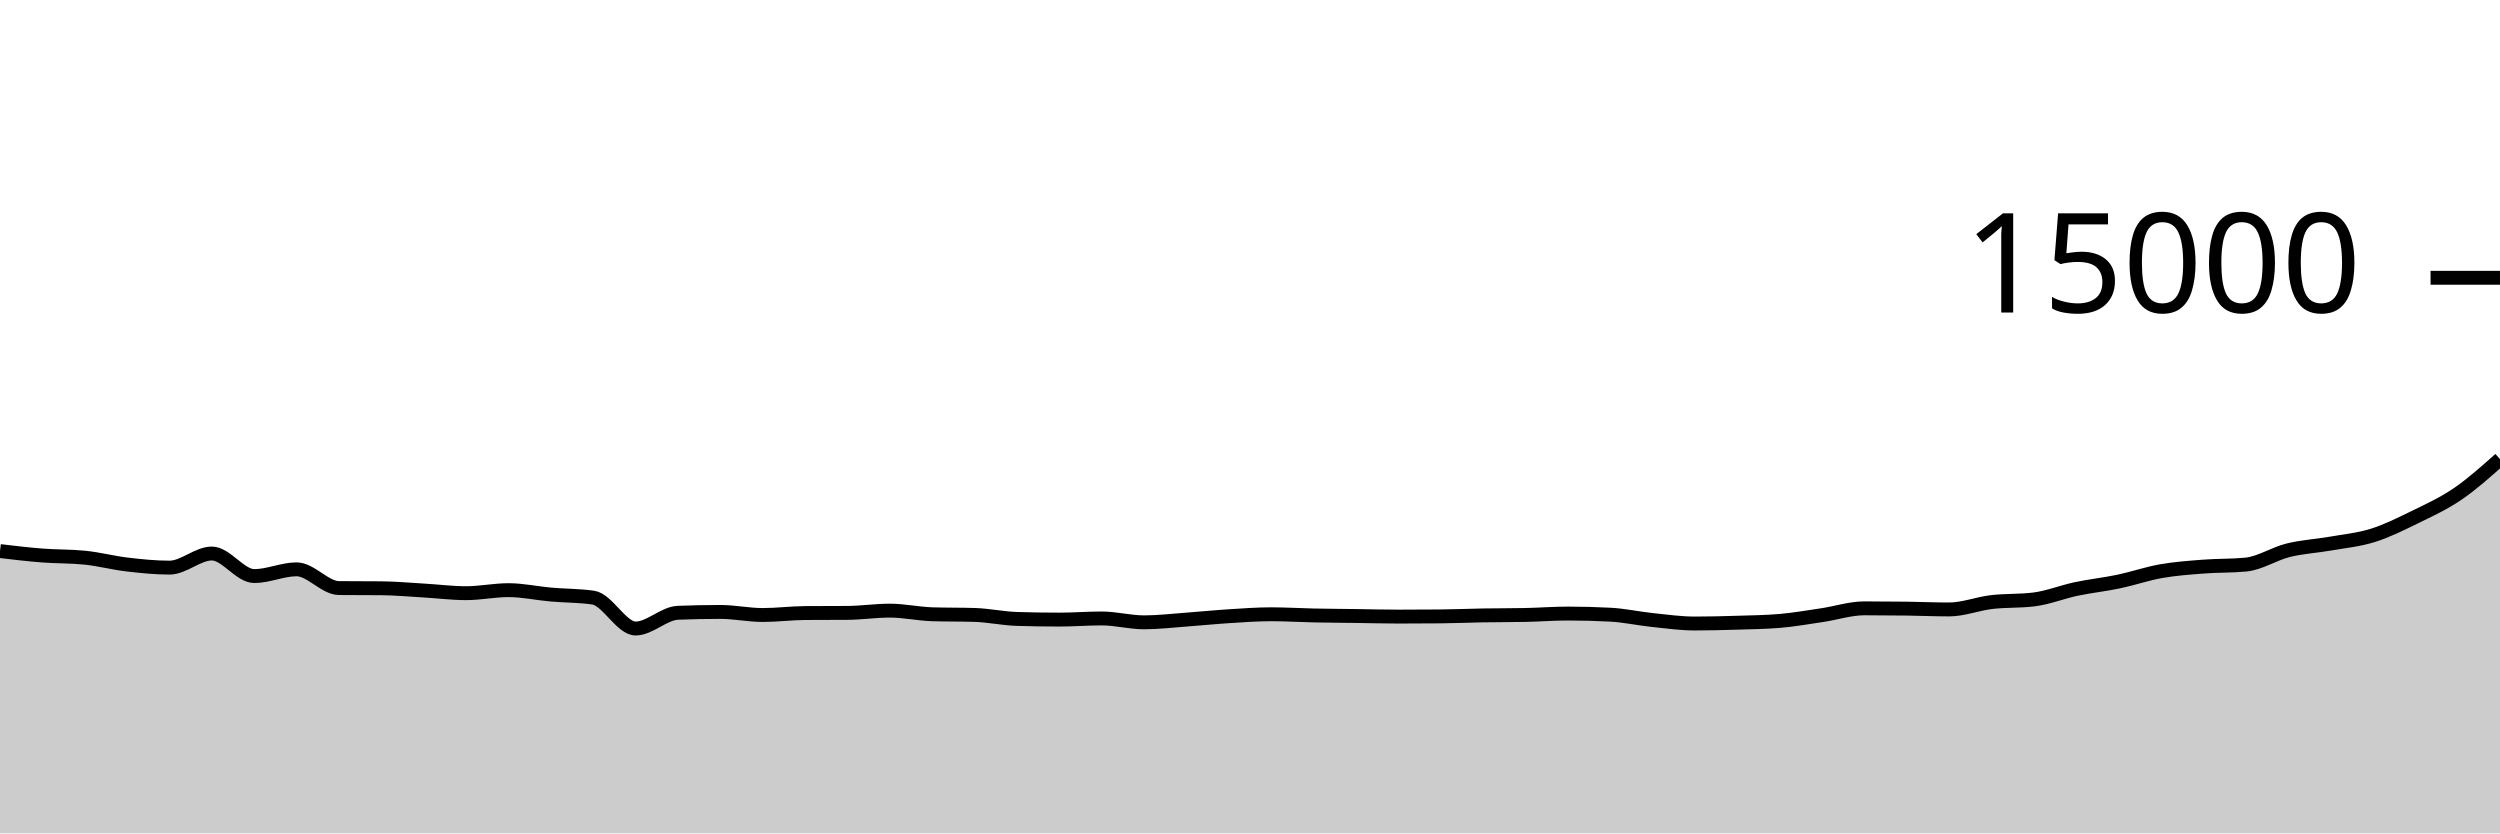
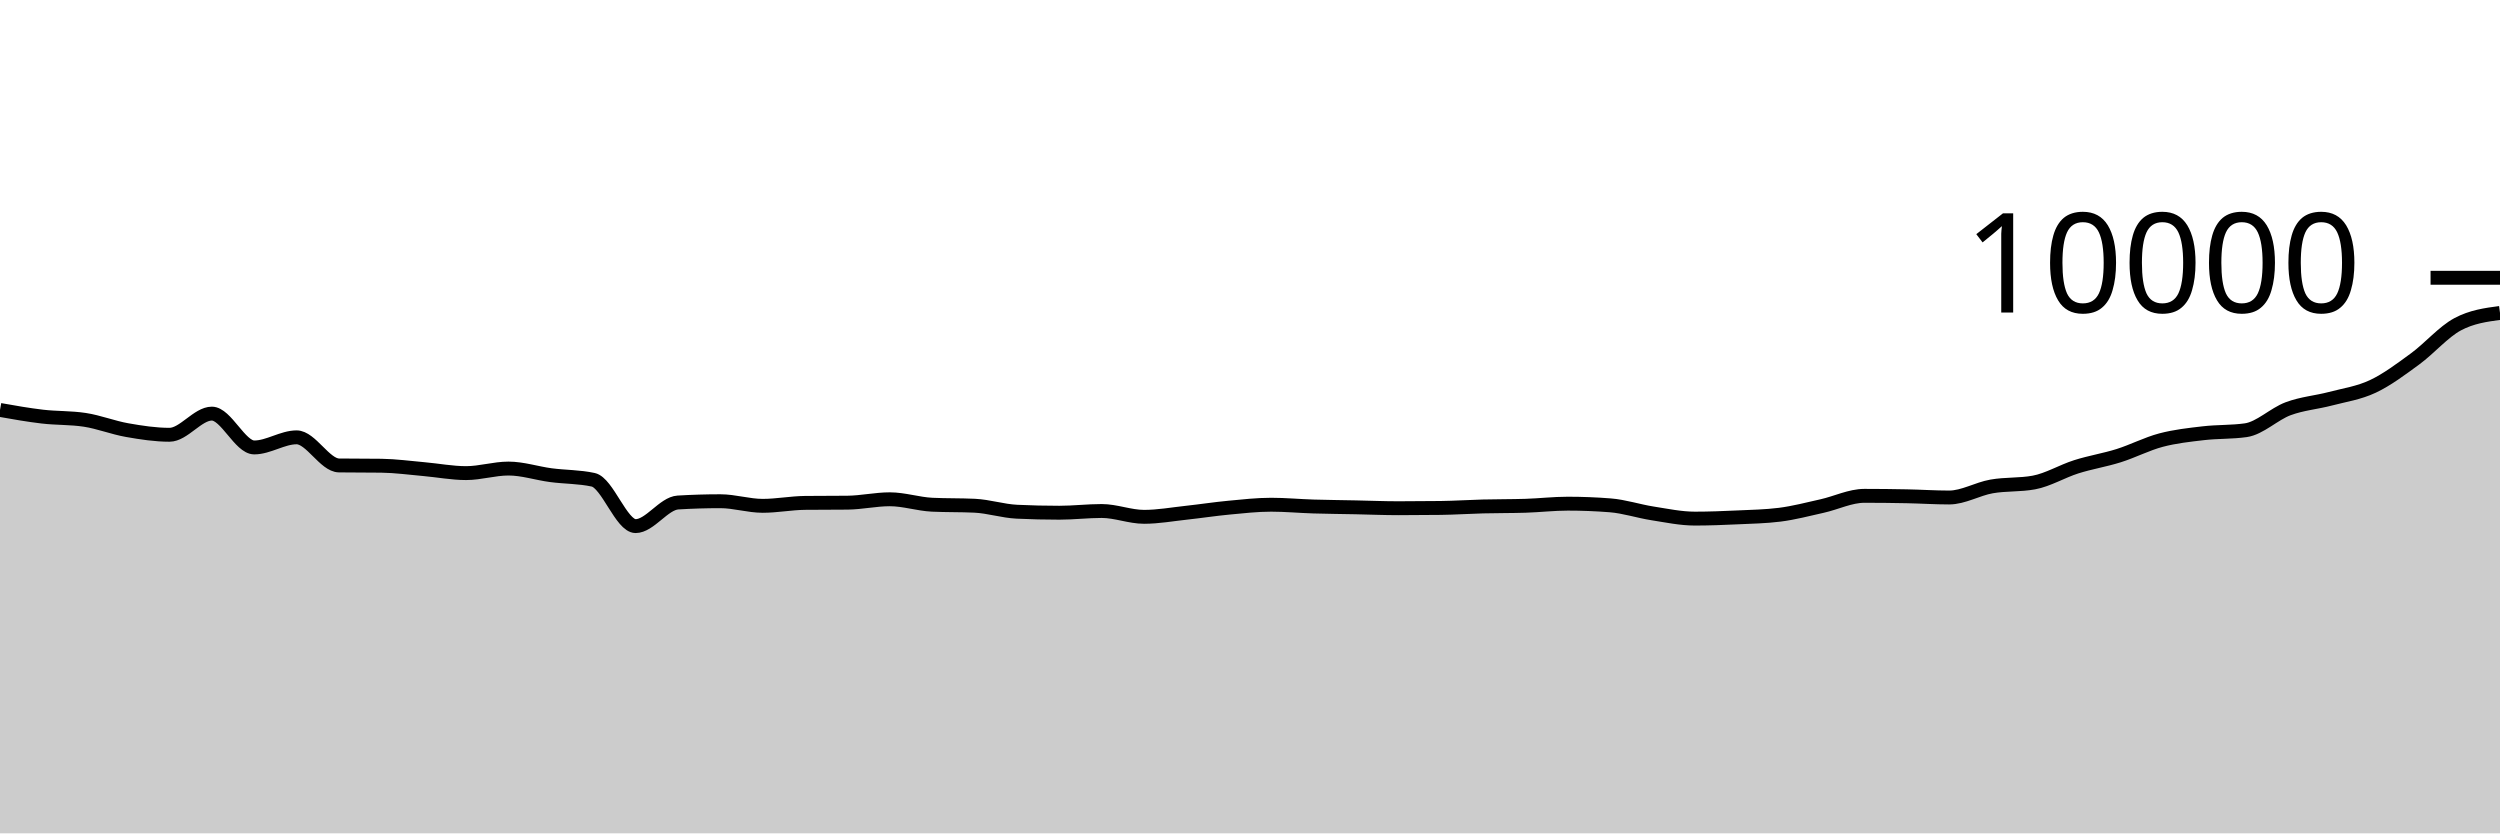
<svg xmlns="http://www.w3.org/2000/svg" viewBox="0 0 180 60">
  <g transform="translate(0,20)">
-     <path class="area" fill="rgba(0, 0, 0, 0.2)" d="M0,19.677C1.017,19.798,2.034,19.918,3.051,19.997C4.068,20.076,5.085,20.049,6.102,20.152C7.119,20.255,8.136,20.526,9.153,20.645C10.169,20.765,11.186,20.869,12.203,20.869C13.22,20.869,14.237,19.853,15.254,19.853C16.271,19.853,17.288,21.477,18.305,21.477C19.322,21.477,20.339,20.992,21.356,20.992C22.373,20.992,23.39,22.332,24.407,22.341C25.424,22.35,26.441,22.346,27.458,22.355C28.475,22.364,29.492,22.458,30.508,22.517C31.525,22.576,32.542,22.709,33.559,22.709C34.576,22.709,35.593,22.491,36.61,22.491C37.627,22.491,38.644,22.718,39.661,22.808C40.678,22.898,41.695,22.882,42.712,23.029C43.729,23.177,44.746,25.253,45.763,25.253C46.78,25.253,47.797,24.161,48.814,24.12C49.831,24.079,50.847,24.059,51.864,24.059C52.881,24.059,53.898,24.28,54.915,24.28C55.932,24.28,56.949,24.146,57.966,24.139C58.983,24.132,60,24.135,61.017,24.128C62.034,24.121,63.051,23.965,64.068,23.965C65.085,23.965,66.102,24.195,67.119,24.227C68.136,24.259,69.153,24.243,70.169,24.275C71.186,24.307,72.203,24.531,73.22,24.563C74.237,24.595,75.254,24.611,76.271,24.611C77.288,24.611,78.305,24.528,79.322,24.528C80.339,24.528,81.356,24.808,82.373,24.808C83.39,24.808,84.407,24.684,85.424,24.611C86.441,24.537,87.458,24.432,88.475,24.368C89.492,24.304,90.508,24.227,91.525,24.227C92.542,24.227,93.559,24.291,94.576,24.312C95.593,24.333,96.61,24.338,97.627,24.352C98.644,24.366,99.661,24.395,100.678,24.395C101.695,24.395,102.712,24.39,103.729,24.381C104.746,24.372,105.763,24.327,106.78,24.309C107.797,24.292,108.814,24.299,109.831,24.277C110.847,24.256,111.864,24.176,112.881,24.176C113.898,24.176,114.915,24.203,115.932,24.256C116.949,24.309,117.966,24.536,118.983,24.643C120,24.749,121.017,24.893,122.034,24.893C123.051,24.893,124.068,24.866,125.085,24.835C126.102,24.804,127.119,24.792,128.136,24.707C129.153,24.621,130.169,24.442,131.186,24.291C132.203,24.14,133.22,23.8,134.237,23.8C135.254,23.8,136.271,23.808,137.288,23.821C138.305,23.835,139.322,23.88,140.339,23.88C141.356,23.88,142.373,23.469,143.39,23.349C144.407,23.229,145.424,23.286,146.441,23.16C147.458,23.034,148.475,22.62,149.492,22.405C150.508,22.191,151.525,22.085,152.542,21.872C153.559,21.659,154.576,21.305,155.593,21.125C156.61,20.946,157.627,20.874,158.644,20.795C159.661,20.716,160.678,20.747,161.695,20.651C162.712,20.555,163.729,19.871,164.746,19.619C165.763,19.367,166.78,19.317,167.797,19.139C168.814,18.96,169.831,18.866,170.847,18.547C171.864,18.227,172.881,17.718,173.898,17.221C174.915,16.724,175.932,16.259,176.949,15.565C177.966,14.872,178.983,13.965,180,13.059L180,40C178.983,40,177.966,40,176.949,40C175.932,40,174.915,40,173.898,40C172.881,40,171.864,40,170.847,40C169.831,40,168.814,40,167.797,40C166.78,40,165.763,40,164.746,40C163.729,40,162.712,40,161.695,40C160.678,40,159.661,40,158.644,40C157.627,40,156.61,40,155.593,40C154.576,40,153.559,40,152.542,40C151.525,40,150.508,40,149.492,40C148.475,40,147.458,40,146.441,40C145.424,40,144.407,40,143.39,40C142.373,40,141.356,40,140.339,40C139.322,40,138.305,40,137.288,40C136.271,40,135.254,40,134.237,40C133.22,40,132.203,40,131.186,40C130.169,40,129.153,40,128.136,40C127.119,40,126.102,40,125.085,40C124.068,40,123.051,40,122.034,40C121.017,40,120,40,118.983,40C117.966,40,116.949,40,115.932,40C114.915,40,113.898,40,112.881,40C111.864,40,110.847,40,109.831,40C108.814,40,107.797,40,106.78,40C105.763,40,104.746,40,103.729,40C102.712,40,101.695,40,100.678,40C99.661,40,98.644,40,97.627,40C96.61,40,95.593,40,94.576,40C93.559,40,92.542,40,91.525,40C90.508,40,89.492,40,88.475,40C87.458,40,86.441,40,85.424,40C84.407,40,83.39,40,82.373,40C81.356,40,80.339,40,79.322,40C78.305,40,77.288,40,76.271,40C75.254,40,74.237,40,73.22,40C72.203,40,71.186,40,70.169,40C69.153,40,68.136,40,67.119,40C66.102,40,65.085,40,64.068,40C63.051,40,62.034,40,61.017,40C60,40,58.983,40,57.966,40C56.949,40,55.932,40,54.915,40C53.898,40,52.881,40,51.864,40C50.847,40,49.831,40,48.814,40C47.797,40,46.78,40,45.763,40C44.746,40,43.729,40,42.712,40C41.695,40,40.678,40,39.661,40C38.644,40,37.627,40,36.61,40C35.593,40,34.576,40,33.559,40C32.542,40,31.525,40,30.508,40C29.492,40,28.475,40,27.458,40C26.441,40,25.424,40,24.407,40C23.39,40,22.373,40,21.356,40C20.339,40,19.322,40,18.305,40C17.288,40,16.271,40,15.254,40C14.237,40,13.22,40,12.203,40C11.186,40,10.169,40,9.153,40C8.136,40,7.119,40,6.102,40C5.085,40,4.068,40,3.051,40C2.034,40,1.017,40,0,40Z" />
-     <path class="line" stroke="black" fill="none" d="M0,19.677C1.017,19.798,2.034,19.918,3.051,19.997C4.068,20.076,5.085,20.049,6.102,20.152C7.119,20.255,8.136,20.526,9.153,20.645C10.169,20.765,11.186,20.869,12.203,20.869C13.22,20.869,14.237,19.853,15.254,19.853C16.271,19.853,17.288,21.477,18.305,21.477C19.322,21.477,20.339,20.992,21.356,20.992C22.373,20.992,23.39,22.332,24.407,22.341C25.424,22.35,26.441,22.346,27.458,22.355C28.475,22.364,29.492,22.458,30.508,22.517C31.525,22.576,32.542,22.709,33.559,22.709C34.576,22.709,35.593,22.491,36.61,22.491C37.627,22.491,38.644,22.718,39.661,22.808C40.678,22.898,41.695,22.882,42.712,23.029C43.729,23.177,44.746,25.253,45.763,25.253C46.78,25.253,47.797,24.161,48.814,24.12C49.831,24.079,50.847,24.059,51.864,24.059C52.881,24.059,53.898,24.28,54.915,24.28C55.932,24.28,56.949,24.146,57.966,24.139C58.983,24.132,60,24.135,61.017,24.128C62.034,24.121,63.051,23.965,64.068,23.965C65.085,23.965,66.102,24.195,67.119,24.227C68.136,24.259,69.153,24.243,70.169,24.275C71.186,24.307,72.203,24.531,73.22,24.563C74.237,24.595,75.254,24.611,76.271,24.611C77.288,24.611,78.305,24.528,79.322,24.528C80.339,24.528,81.356,24.808,82.373,24.808C83.39,24.808,84.407,24.684,85.424,24.611C86.441,24.537,87.458,24.432,88.475,24.368C89.492,24.304,90.508,24.227,91.525,24.227C92.542,24.227,93.559,24.291,94.576,24.312C95.593,24.333,96.61,24.338,97.627,24.352C98.644,24.366,99.661,24.395,100.678,24.395C101.695,24.395,102.712,24.39,103.729,24.381C104.746,24.372,105.763,24.327,106.78,24.309C107.797,24.292,108.814,24.299,109.831,24.277C110.847,24.256,111.864,24.176,112.881,24.176C113.898,24.176,114.915,24.203,115.932,24.256C116.949,24.309,117.966,24.536,118.983,24.643C120,24.749,121.017,24.893,122.034,24.893C123.051,24.893,124.068,24.866,125.085,24.835C126.102,24.804,127.119,24.792,128.136,24.707C129.153,24.621,130.169,24.442,131.186,24.291C132.203,24.14,133.22,23.8,134.237,23.8C135.254,23.8,136.271,23.808,137.288,23.821C138.305,23.835,139.322,23.88,140.339,23.88C141.356,23.88,142.373,23.469,143.39,23.349C144.407,23.229,145.424,23.286,146.441,23.16C147.458,23.034,148.475,22.62,149.492,22.405C150.508,22.191,151.525,22.085,152.542,21.872C153.559,21.659,154.576,21.305,155.593,21.125C156.61,20.946,157.627,20.874,158.644,20.795C159.661,20.716,160.678,20.747,161.695,20.651C162.712,20.555,163.729,19.871,164.746,19.619C165.763,19.367,166.78,19.317,167.797,19.139C168.814,18.96,169.831,18.866,170.847,18.547C171.864,18.227,172.881,17.718,173.898,17.221C174.915,16.724,175.932,16.259,176.949,15.565C177.966,14.872,178.983,13.965,180,13.059" />
+     <path class="area" fill="rgba(0, 0, 0, 0.2)" d="M0,9.516C1.017,9.697,2.034,9.877,3.051,9.996C4.068,10.115,5.085,10.073,6.102,10.228C7.119,10.383,8.136,10.789,9.153,10.968C10.169,11.147,11.186,11.304,12.203,11.304C13.22,11.304,14.237,9.78,15.254,9.78C16.271,9.78,17.288,12.216,18.305,12.216C19.322,12.216,20.339,11.488,21.356,11.488C22.373,11.488,23.39,13.499,24.407,13.512C25.424,13.525,26.441,13.519,27.458,13.532C28.475,13.545,29.492,13.687,30.508,13.776C31.525,13.865,32.542,14.064,33.559,14.064C34.576,14.064,35.593,13.736,36.61,13.736C37.627,13.736,38.644,14.077,39.661,14.212C40.678,14.347,41.695,14.323,42.712,14.544C43.729,14.765,44.746,17.88,45.763,17.88C46.78,17.88,47.797,16.241,48.814,16.18C49.831,16.119,50.847,16.088,51.864,16.088C52.881,16.088,53.898,16.42,54.915,16.42C55.932,16.42,56.949,16.219,57.966,16.208C58.983,16.197,60,16.203,61.017,16.192C62.034,16.181,63.051,15.948,64.068,15.948C65.085,15.948,66.102,16.292,67.119,16.34C68.136,16.388,69.153,16.364,70.169,16.412C71.186,16.46,72.203,16.796,73.22,16.844C74.237,16.892,75.254,16.916,76.271,16.916C77.288,16.916,78.305,16.792,79.322,16.792C80.339,16.792,81.356,17.212,82.373,17.212C83.39,17.212,84.407,17.026,85.424,16.916C86.441,16.806,87.458,16.648,88.475,16.552C89.492,16.456,90.508,16.34,91.525,16.34C92.542,16.34,93.559,16.437,94.576,16.468C95.593,16.499,96.61,16.507,97.627,16.528C98.644,16.549,99.661,16.592,100.678,16.592C101.695,16.592,102.712,16.585,103.729,16.572C104.746,16.559,105.763,16.49,106.78,16.464C107.797,16.438,108.814,16.448,109.831,16.416C110.847,16.384,111.864,16.264,112.881,16.264C113.898,16.264,114.915,16.304,115.932,16.384C116.949,16.464,117.966,16.805,118.983,16.964C120,17.123,121.017,17.34,122.034,17.34C123.051,17.34,124.068,17.299,125.085,17.252C126.102,17.205,127.119,17.188,128.136,17.06C129.153,16.932,130.169,16.663,131.186,16.436C132.203,16.209,133.22,15.7,134.237,15.7C135.254,15.7,136.271,15.712,137.288,15.732C138.305,15.752,139.322,15.82,140.339,15.82C141.356,15.82,142.373,15.204,143.39,15.024C144.407,14.844,145.424,14.929,146.441,14.74C147.458,14.551,148.475,13.93,149.492,13.608C150.508,13.286,151.525,13.128,152.542,12.808C153.559,12.488,154.576,11.957,155.593,11.688C156.61,11.419,157.627,11.311,158.644,11.192C159.661,11.073,160.678,11.12,161.695,10.976C162.712,10.832,163.729,9.806,164.746,9.428C165.763,9.05,166.78,8.976,167.797,8.708C168.814,8.44,169.831,8.299,170.847,7.82C171.864,7.341,172.881,6.577,173.898,5.832C174.915,5.087,175.932,3.892,176.949,3.348C177.966,2.804,178.983,2.668,180,2.532L180,40C178.983,40,177.966,40,176.949,40C175.932,40,174.915,40,173.898,40C172.881,40,171.864,40,170.847,40C169.831,40,168.814,40,167.797,40C166.78,40,165.763,40,164.746,40C163.729,40,162.712,40,161.695,40C160.678,40,159.661,40,158.644,40C157.627,40,156.61,40,155.593,40C154.576,40,153.559,40,152.542,40C151.525,40,150.508,40,149.492,40C148.475,40,147.458,40,146.441,40C145.424,40,144.407,40,143.39,40C142.373,40,141.356,40,140.339,40C139.322,40,138.305,40,137.288,40C136.271,40,135.254,40,134.237,40C133.22,40,132.203,40,131.186,40C130.169,40,129.153,40,128.136,40C127.119,40,126.102,40,125.085,40C124.068,40,123.051,40,122.034,40C121.017,40,120,40,118.983,40C117.966,40,116.949,40,115.932,40C114.915,40,113.898,40,112.881,40C111.864,40,110.847,40,109.831,40C108.814,40,107.797,40,106.78,40C105.763,40,104.746,40,103.729,40C102.712,40,101.695,40,100.678,40C99.661,40,98.644,40,97.627,40C96.61,40,95.593,40,94.576,40C93.559,40,92.542,40,91.525,40C90.508,40,89.492,40,88.475,40C87.458,40,86.441,40,85.424,40C84.407,40,83.39,40,82.373,40C81.356,40,80.339,40,79.322,40C78.305,40,77.288,40,76.271,40C75.254,40,74.237,40,73.22,40C72.203,40,71.186,40,70.169,40C69.153,40,68.136,40,67.119,40C66.102,40,65.085,40,64.068,40C63.051,40,62.034,40,61.017,40C60,40,58.983,40,57.966,40C56.949,40,55.932,40,54.915,40C53.898,40,52.881,40,51.864,40C50.847,40,49.831,40,48.814,40C47.797,40,46.78,40,45.763,40C44.746,40,43.729,40,42.712,40C41.695,40,40.678,40,39.661,40C38.644,40,37.627,40,36.61,40C35.593,40,34.576,40,33.559,40C32.542,40,31.525,40,30.508,40C29.492,40,28.475,40,27.458,40C26.441,40,25.424,40,24.407,40C23.39,40,22.373,40,21.356,40C20.339,40,19.322,40,18.305,40C17.288,40,16.271,40,15.254,40C14.237,40,13.22,40,12.203,40C11.186,40,10.169,40,9.153,40C8.136,40,7.119,40,6.102,40C5.085,40,4.068,40,3.051,40C2.034,40,1.017,40,0,40Z" />
+     <path class="line" stroke="black" fill="none" d="M0,9.516C1.017,9.697,2.034,9.877,3.051,9.996C4.068,10.115,5.085,10.073,6.102,10.228C7.119,10.383,8.136,10.789,9.153,10.968C10.169,11.147,11.186,11.304,12.203,11.304C13.22,11.304,14.237,9.78,15.254,9.78C16.271,9.78,17.288,12.216,18.305,12.216C19.322,12.216,20.339,11.488,21.356,11.488C22.373,11.488,23.39,13.499,24.407,13.512C25.424,13.525,26.441,13.519,27.458,13.532C28.475,13.545,29.492,13.687,30.508,13.776C31.525,13.865,32.542,14.064,33.559,14.064C34.576,14.064,35.593,13.736,36.61,13.736C37.627,13.736,38.644,14.077,39.661,14.212C40.678,14.347,41.695,14.323,42.712,14.544C43.729,14.765,44.746,17.88,45.763,17.88C46.78,17.88,47.797,16.241,48.814,16.18C49.831,16.119,50.847,16.088,51.864,16.088C52.881,16.088,53.898,16.42,54.915,16.42C55.932,16.42,56.949,16.219,57.966,16.208C58.983,16.197,60,16.203,61.017,16.192C62.034,16.181,63.051,15.948,64.068,15.948C65.085,15.948,66.102,16.292,67.119,16.34C68.136,16.388,69.153,16.364,70.169,16.412C71.186,16.46,72.203,16.796,73.22,16.844C74.237,16.892,75.254,16.916,76.271,16.916C77.288,16.916,78.305,16.792,79.322,16.792C80.339,16.792,81.356,17.212,82.373,17.212C83.39,17.212,84.407,17.026,85.424,16.916C86.441,16.806,87.458,16.648,88.475,16.552C89.492,16.456,90.508,16.34,91.525,16.34C92.542,16.34,93.559,16.437,94.576,16.468C95.593,16.499,96.61,16.507,97.627,16.528C98.644,16.549,99.661,16.592,100.678,16.592C101.695,16.592,102.712,16.585,103.729,16.572C104.746,16.559,105.763,16.49,106.78,16.464C107.797,16.438,108.814,16.448,109.831,16.416C110.847,16.384,111.864,16.264,112.881,16.264C113.898,16.264,114.915,16.304,115.932,16.384C116.949,16.464,117.966,16.805,118.983,16.964C120,17.123,121.017,17.34,122.034,17.34C123.051,17.34,124.068,17.299,125.085,17.252C126.102,17.205,127.119,17.188,128.136,17.06C129.153,16.932,130.169,16.663,131.186,16.436C132.203,16.209,133.22,15.7,134.237,15.7C135.254,15.7,136.271,15.712,137.288,15.732C138.305,15.752,139.322,15.82,140.339,15.82C141.356,15.82,142.373,15.204,143.39,15.024C144.407,14.844,145.424,14.929,146.441,14.74C147.458,14.551,148.475,13.93,149.492,13.608C150.508,13.286,151.525,13.128,152.542,12.808C153.559,12.488,154.576,11.957,155.593,11.688C156.61,11.419,157.627,11.311,158.644,11.192C159.661,11.073,160.678,11.12,161.695,10.976C162.712,10.832,163.729,9.806,164.746,9.428C165.763,9.05,166.78,8.976,167.797,8.708C168.814,8.44,169.831,8.299,170.847,7.82C171.864,7.341,172.881,6.577,173.898,5.832C174.915,5.087,175.932,3.892,176.949,3.348C177.966,2.804,178.983,2.668,180,2.532" />
    <path class="axis-ceiling" stroke-width="1" stroke="black" fill="none" d="M175,0L180,0" />
-     <text class="axis-ceiling-label" font-family="sans-serif" text-anchor="end" font-size="10px" x="170" y="2.5">15000</text>
+     <text class="axis-ceiling-label" font-family="sans-serif" text-anchor="end" font-size="10px" x="170" y="2.5">10000</text>
  </g>
</svg>
